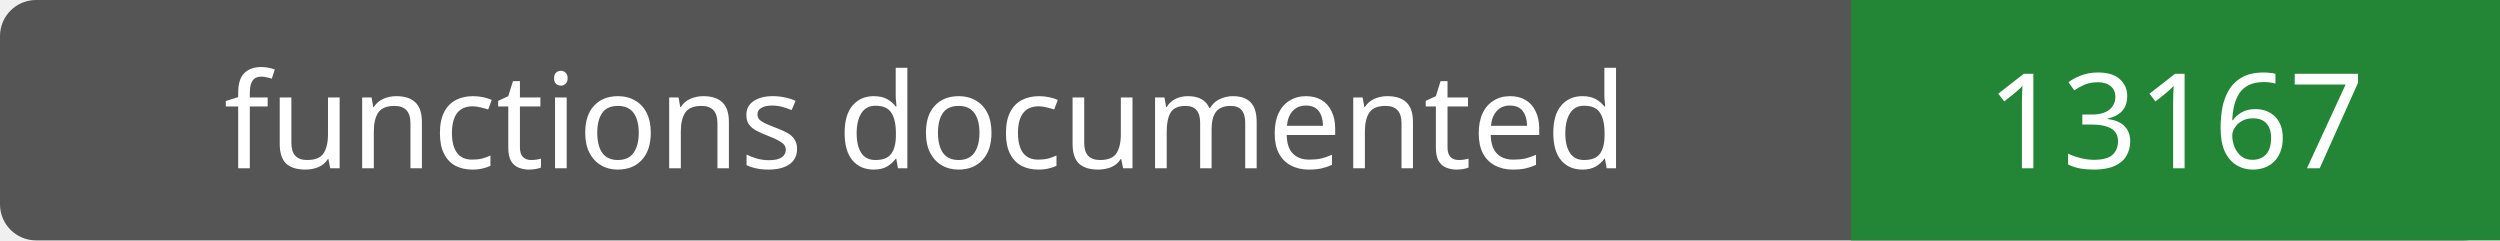
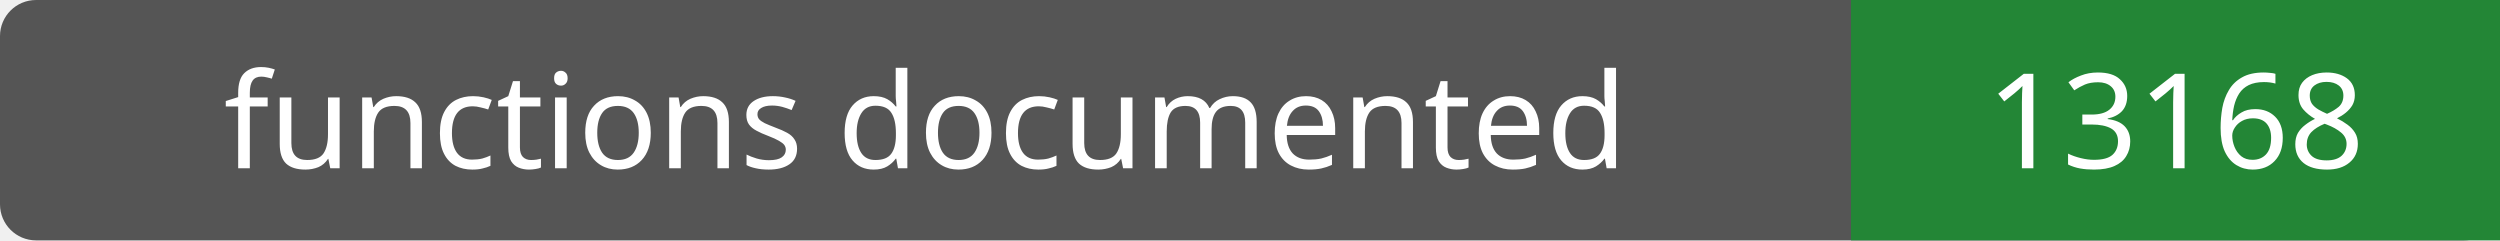
- <svg xmlns="http://www.w3.org/2000/svg" width="208" height="20" role="img" aria-label="functions documented: 13167">
+ <svg xmlns="http://www.w3.org/2000/svg" width="208" height="20" role="img" aria-label="functions documented: 13168">
  <rect width="208" height="20" rx="3" fill="#555" />
  <path fill="#238636" d="M154 0h54v20H154z" />
  <g fill="#fff" text-anchor="middle" font-family="Verdana,sans-serif" font-size="11">
    <text x="77.0" y="14">functions documented</text>
-     <text x="181.0" y="14">13167</text>
+     <text x="181.0" y="14">13168</text>
  </g>
</svg>
